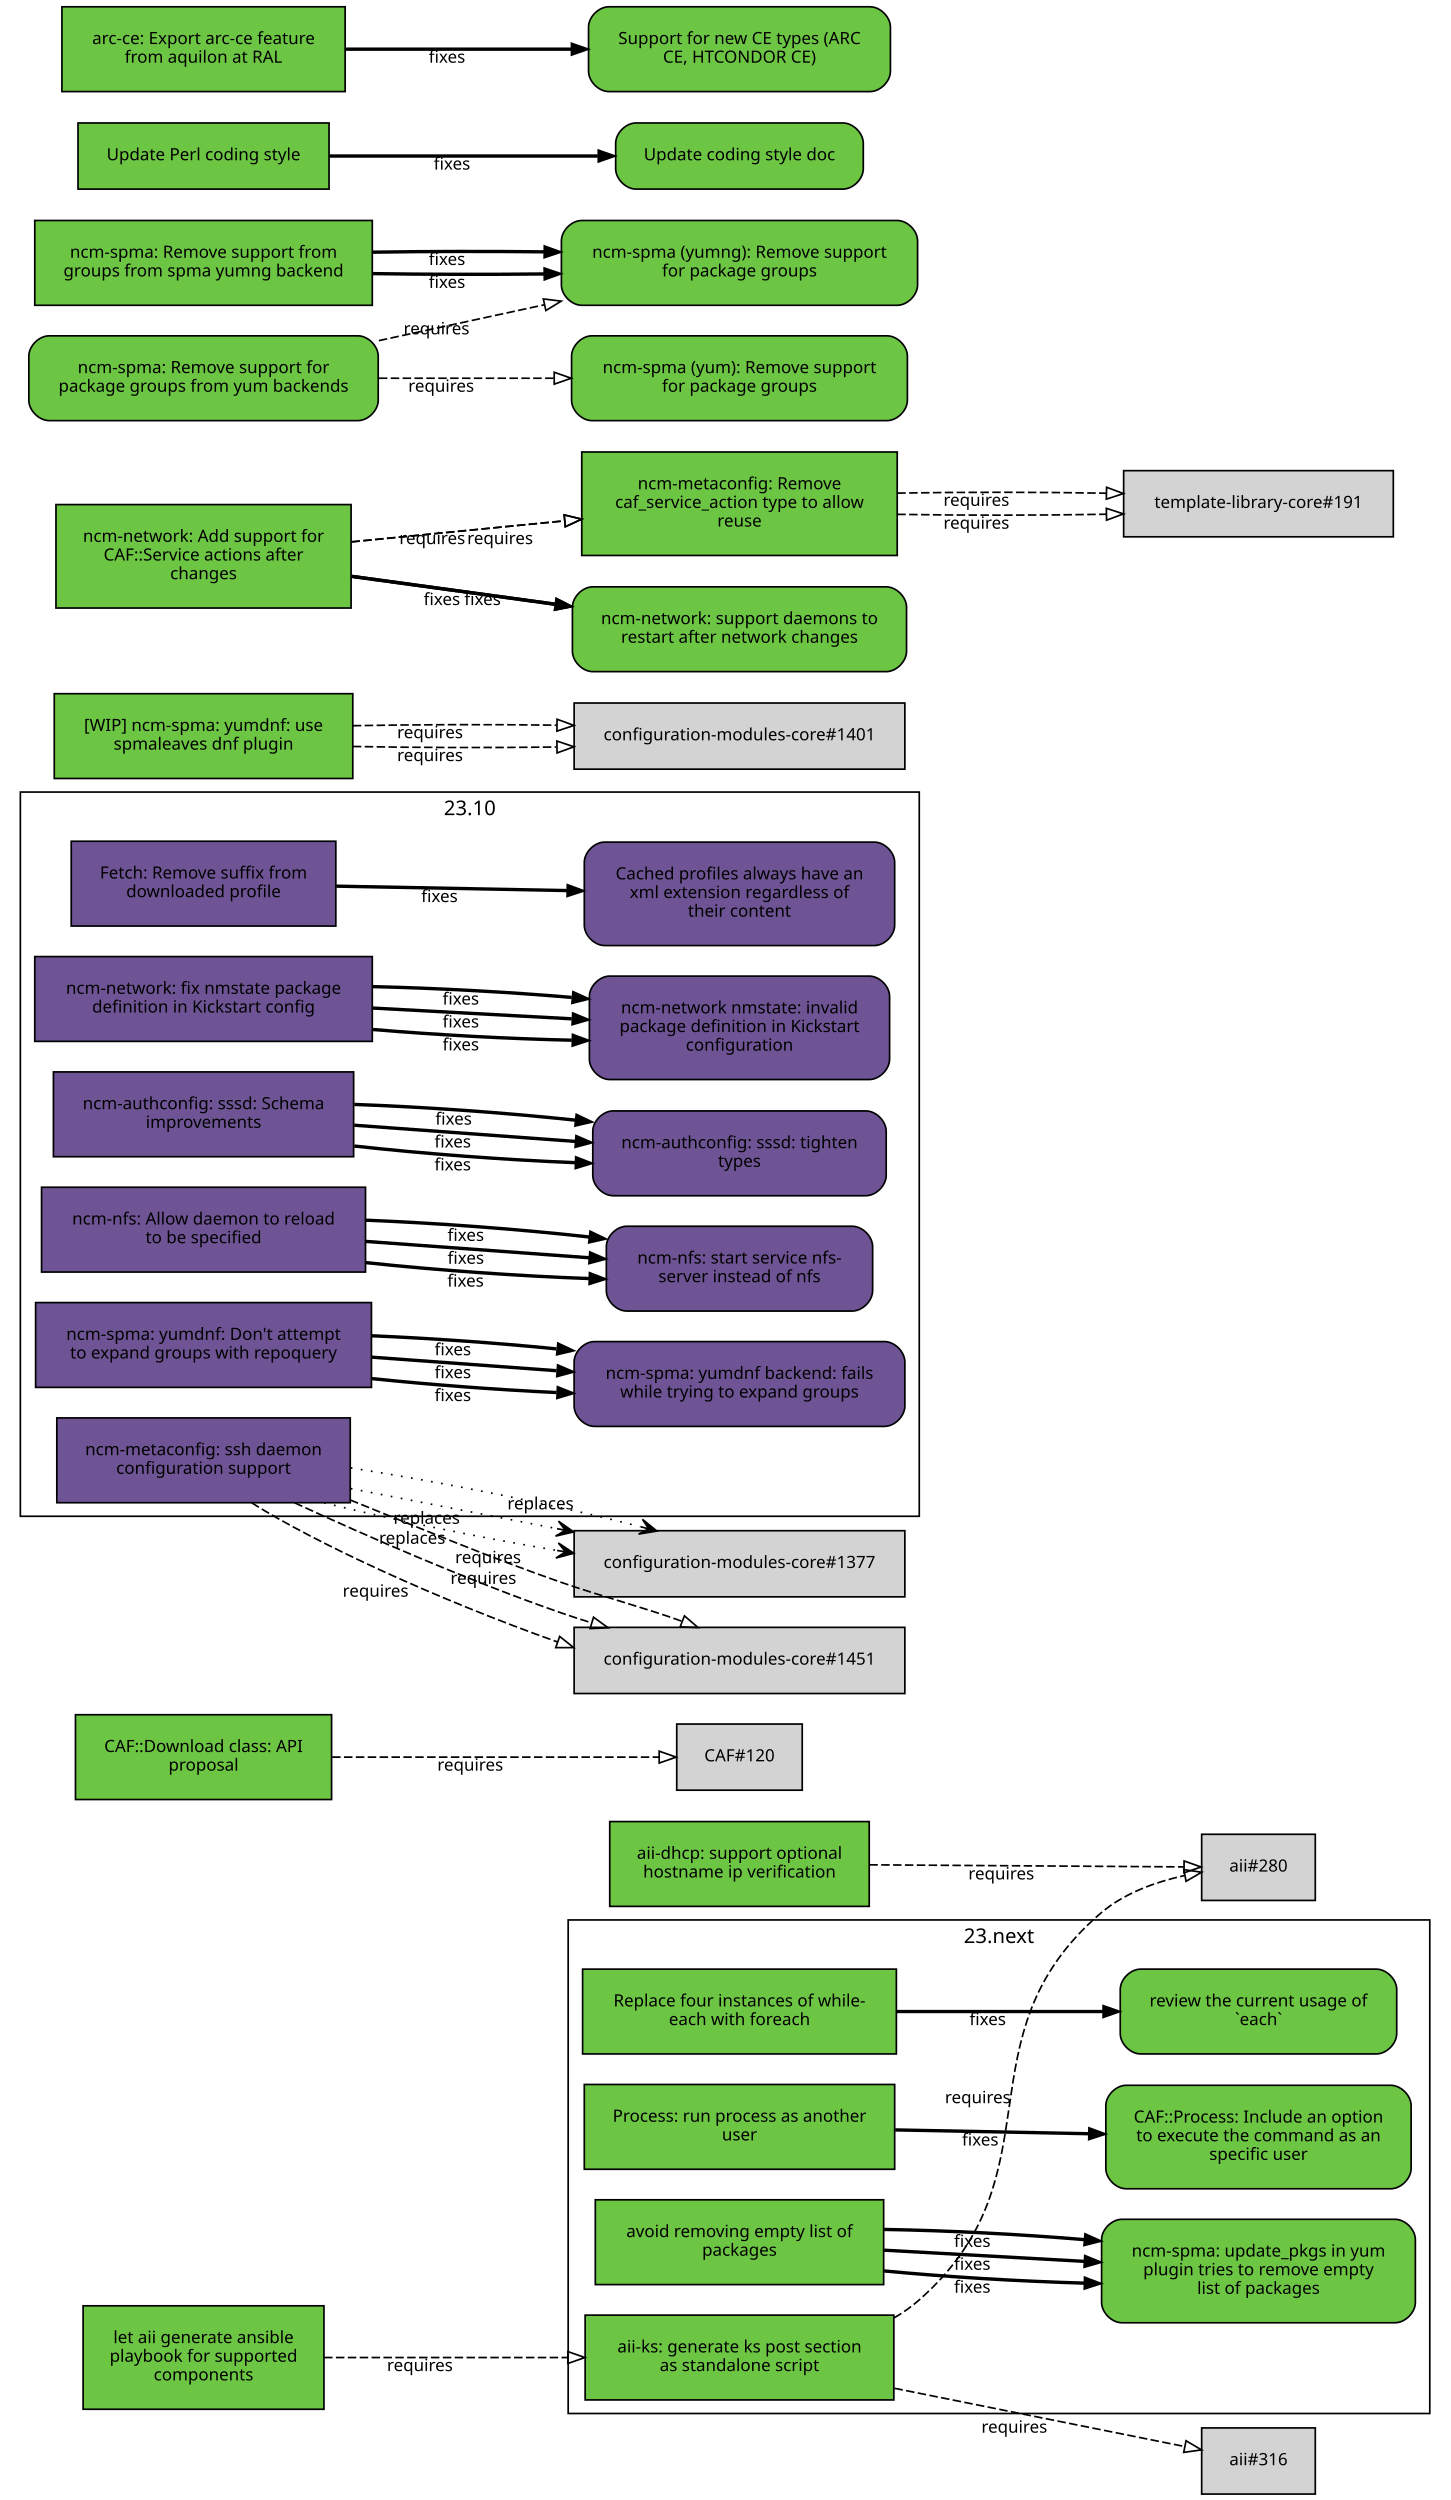
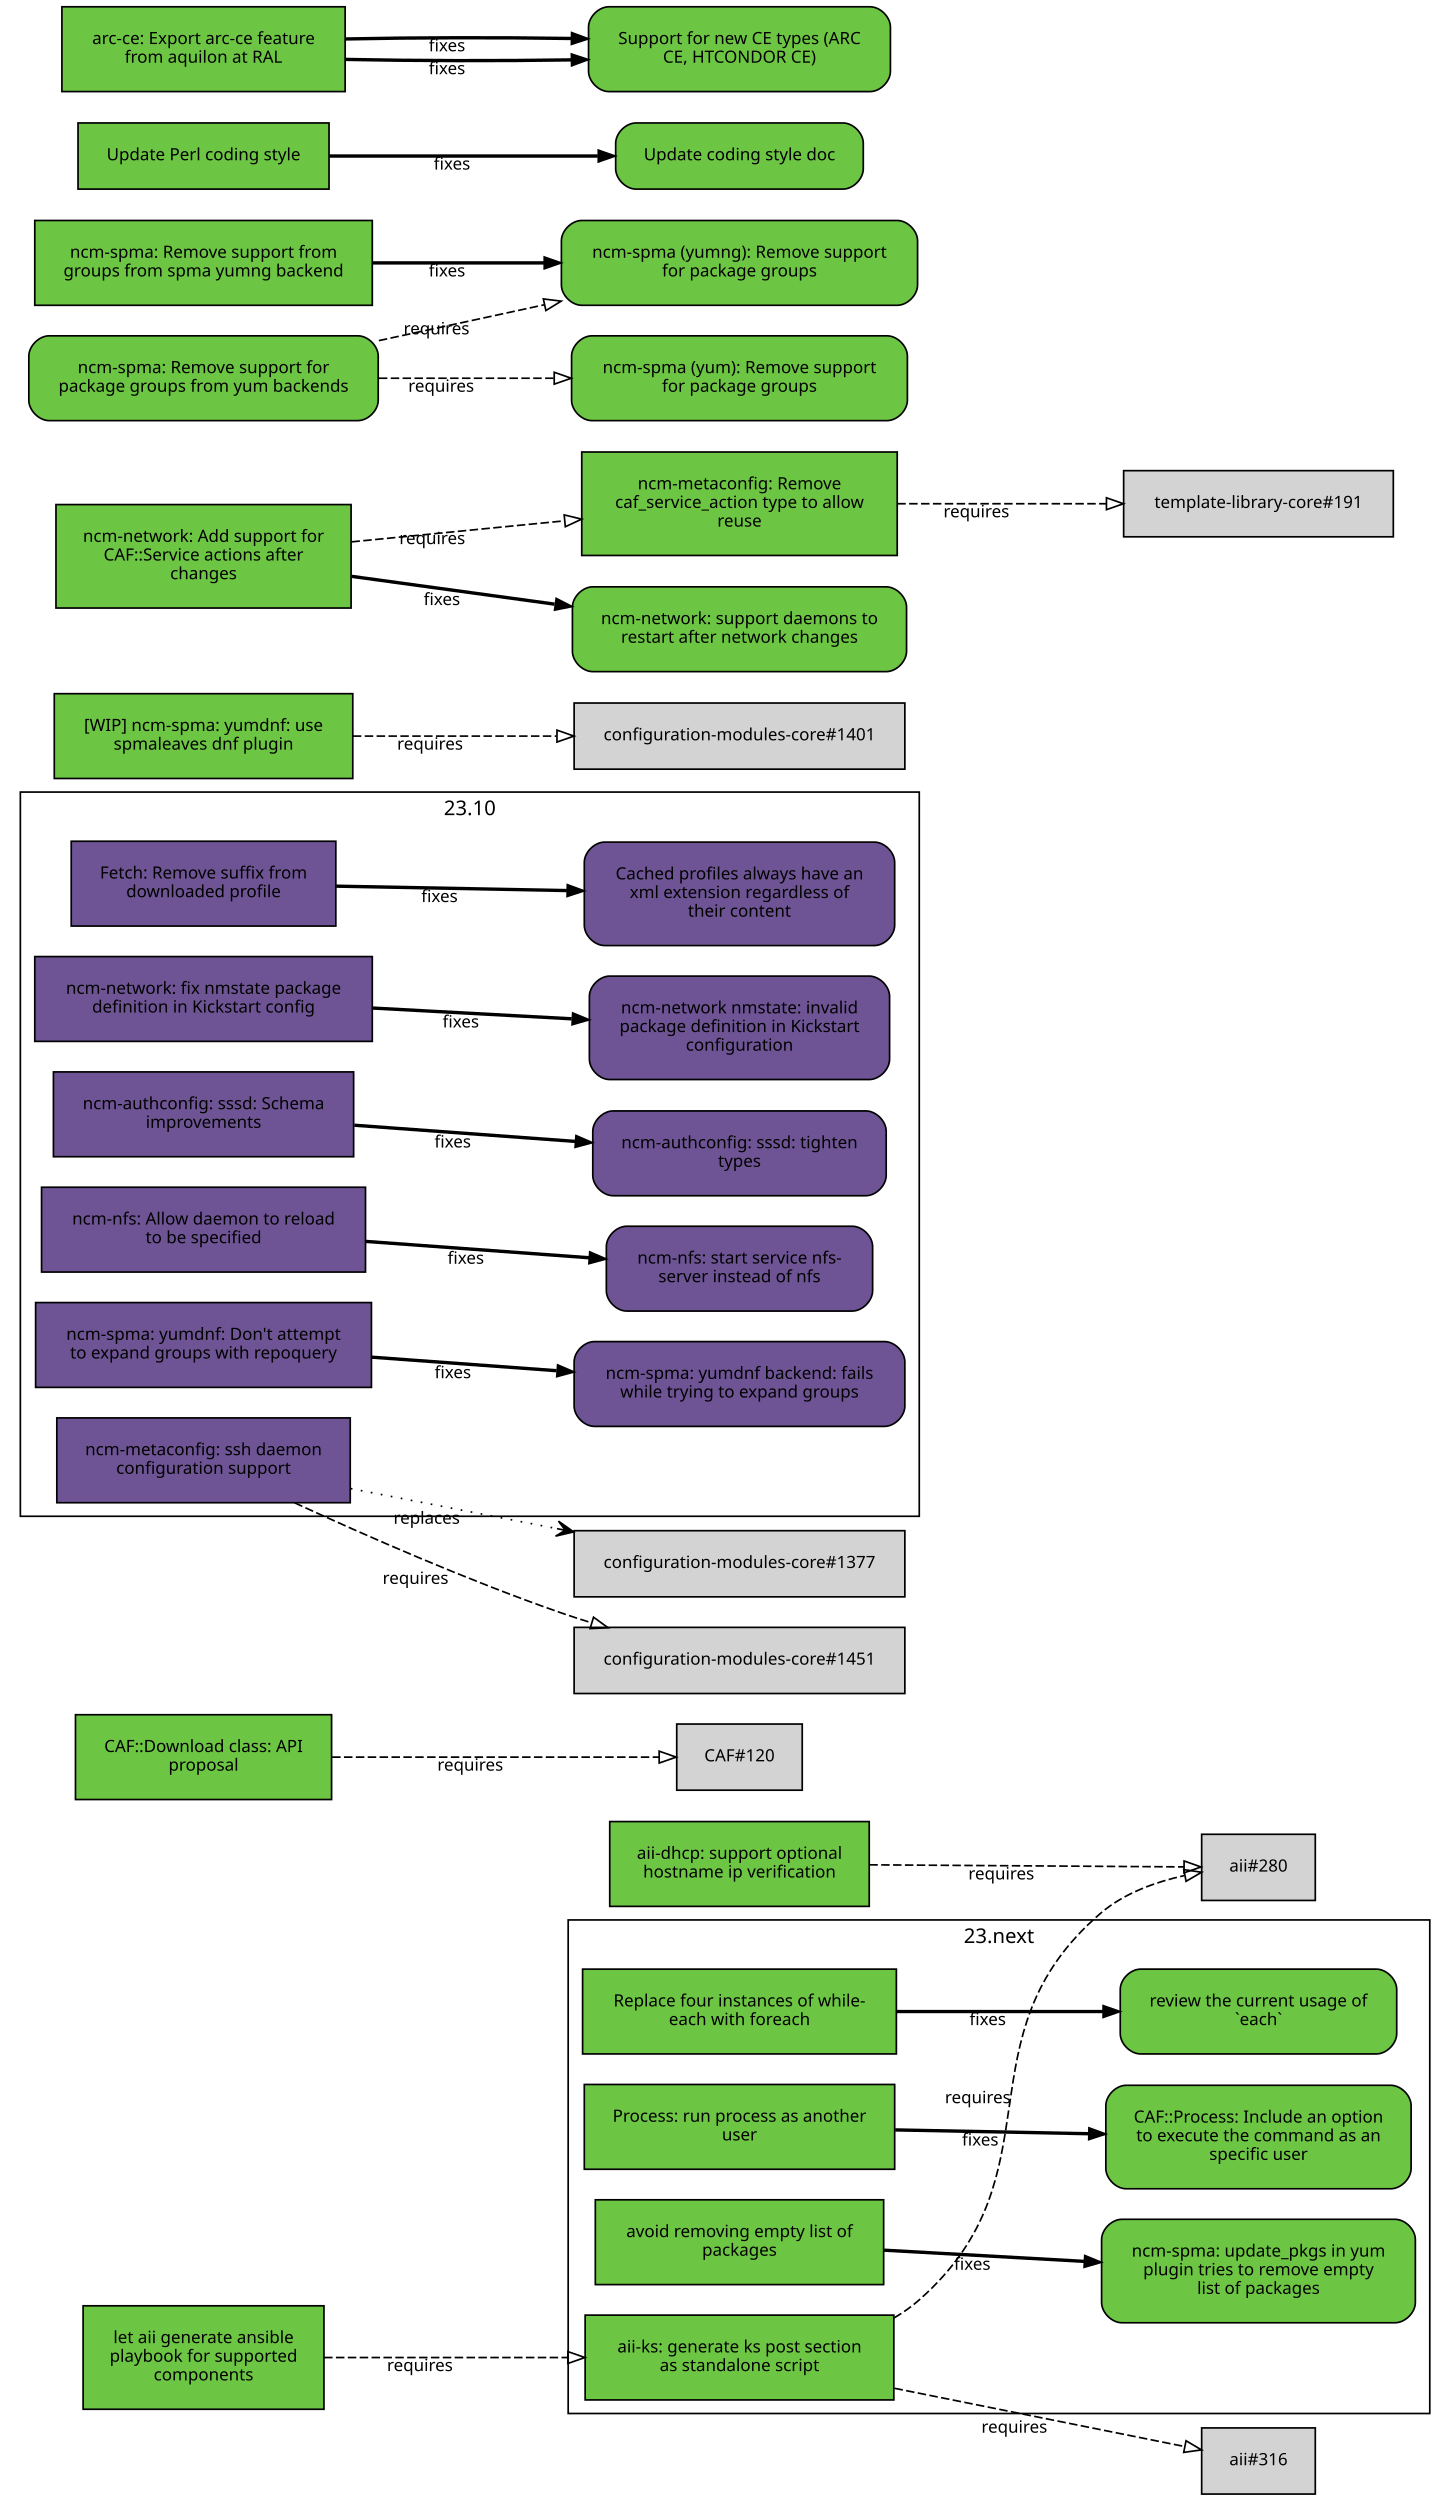
<svg xmlns="http://www.w3.org/2000/svg" xmlns:xlink="http://www.w3.org/1999/xlink" width="855pt" height="1474pt" viewBox="0.00 0.00 855.00 1474.00">
  <g id="graph0" class="graph" transform="scale(1 1) rotate(0) translate(4 1470)">
    <polygon fill="white" stroke="white" points="-4,5 -4,-1470 852,-1470 852,5 -4,5" />
    <g id="clust2" class="cluster">
      <polygon fill="none" stroke="black" points="8,-576 8,-1003 538,-1003 538,-576 8,-576" />
      <text text-anchor="middle" x="273" y="-989.4" font-family="Sans" font-size="12.00">23.10</text>
    </g>
    <g id="clust1" class="cluster">
      <polygon fill="none" stroke="black" points="331,-47 331,-338 839,-338 839,-47 331,-47" />
      <text text-anchor="middle" x="585" y="-324.4" font-family="Sans" font-size="12.00">23.next</text>
    </g>
    <g id="node1" class="node">
      <g id="a_node1">
        <a xlink:href="https://github.com/quattor/aii/pull/328" xlink:title="aii#328 (pull-request)" target="_parent">
          <polygon fill="#6cc644" stroke="black" points="523,-105 341,-105 341,-55 523,-55 523,-105" />
          <text text-anchor="middle" x="432" y="-83" font-family="Sans" font-size="10.00">aii-ks: generate ks post section</text>
          <text text-anchor="middle" x="432" y="-72" font-family="Sans" font-size="10.00">as standalone script</text>
        </a>
      </g>
    </g>
    <g id="node2" class="node">
      <polygon fill="lightgrey" stroke="black" points="771.5,-388.5 704.5,-388.5 704.5,-349.5 771.5,-349.5 771.5,-388.5" />
      <text text-anchor="middle" x="738" y="-366.5" font-family="Sans" font-size="10.00">aii#280</text>
    </g>
    <g id="edge1" class="edge">
      <path fill="none" stroke="black" stroke-dasharray="5,2" d="M523.177,-103.373C528.47,-106.484 533.473,-110.008 538,-114 621.964,-188.027 560.019,-269.143 645,-342 658.709,-353.754 677.321,-360.394 694.218,-364.145" />
      <polygon fill="none" stroke="black" points="693.975,-367.663 704.458,-366.126 695.305,-360.79 693.975,-367.663" />
      <text text-anchor="middle" x="572.527" y="-229.944" font-family="Sans" font-size="10.00">requires</text>
    </g>
    <g id="node3" class="node">
      <polygon fill="lightgrey" stroke="black" points="771.5,-38.5 704.5,-38.5 704.5,0.5 771.5,0.5 771.5,-38.5" />
      <text text-anchor="middle" x="738" y="-16.5" font-family="Sans" font-size="10.00">aii#316</text>
    </g>
    <g id="edge2" class="edge">
      <path fill="none" stroke="black" stroke-dasharray="5,2" d="M523.387,-61.863C580.055,-50.492 650.477,-36.362 694.595,-27.509" />
      <polygon fill="none" stroke="black" points="695.291,-30.939 704.407,-25.54 693.914,-24.076 695.291,-30.939" />
      <text text-anchor="middle" x="594.051" y="-35.671" font-family="Sans" font-size="10.00">requires</text>
    </g>
    <g id="node4" class="node">
      <g id="a_node4">
        <a xlink:href="https://github.com/quattor/aii/pull/331" xlink:title="aii#331 (pull-request)" target="_parent">
          <polygon fill="#6cc644" stroke="black" points="187,-110.5 45,-110.5 45,-49.5 187,-49.5 187,-110.5" />
          <text text-anchor="middle" x="116" y="-88.5" font-family="Sans" font-size="10.00">let aii generate ansible</text>
          <text text-anchor="middle" x="116" y="-77.5" font-family="Sans" font-size="10.00">playbook for supported</text>
          <text text-anchor="middle" x="116" y="-66.5" font-family="Sans" font-size="10.00">components</text>
        </a>
      </g>
    </g>
    <g id="edge3" class="edge">
      <path fill="none" stroke="black" stroke-dasharray="5,2" d="M187.077,-80C229.343,-80 283.883,-80 330.668,-80" />
      <polygon fill="none" stroke="black" points="330.834,-83.5 340.834,-80 330.834,-76.5 330.834,-83.5" />
      <text text-anchor="middle" x="243.574" y="-72" font-family="Sans" font-size="10.00">requires</text>
    </g>
    <g id="node5" class="node">
      <g id="a_node5">
        <a xlink:href="https://github.com/quattor/aii/pull/299" xlink:title="aii#299 (pull-request)" target="_parent">
          <polygon fill="#6cc644" stroke="black" points="508.5,-396 355.5,-396 355.5,-346 508.5,-346 508.5,-396" />
          <text text-anchor="middle" x="432" y="-374" font-family="Sans" font-size="10.00">aii-dhcp: support optional</text>
          <text text-anchor="middle" x="432" y="-363" font-family="Sans" font-size="10.00">hostname ip verification</text>
        </a>
      </g>
    </g>
    <g id="edge4" class="edge">
      <path fill="none" stroke="black" stroke-dasharray="5,2" d="M508.537,-370.503C567.023,-370.118 645.931,-369.599 694.049,-369.283" />
      <polygon fill="none" stroke="black" points="694.146,-372.782 704.123,-369.216 694.1,-365.782 694.146,-372.782" />
      <text text-anchor="middle" x="586.342" y="-361.86" font-family="Sans" font-size="10.00">requires</text>
    </g>
    <g id="node6" class="node">
      <g id="a_node6">
        <a xlink:href="https://github.com/quattor/CAF/pull/277" xlink:title="CAF#277 (pull-request)" target="_parent">
          <polygon fill="#6cc644" stroke="black" points="524.5,-309 339.5,-309 339.5,-259 524.5,-259 524.5,-309" />
          <text text-anchor="middle" x="432" y="-287" font-family="Sans" font-size="10.00">Replace four instances of while-</text>
          <text text-anchor="middle" x="432" y="-276" font-family="Sans" font-size="10.00">each with foreach</text>
        </a>
      </g>
    </g>
    <g id="node7" class="node">
      <g id="a_node7">
        <a xlink:href="https://github.com/quattor/CAF/issues/109" xlink:title="CAF#109 (issue)" target="_parent">
          <path fill="#6cc644" stroke="black" d="M807.5,-309C807.5,-309 668.5,-309 668.5,-309 662.5,-309 656.5,-303 656.5,-297 656.5,-297 656.5,-271 656.5,-271 656.5,-265 662.5,-259 668.5,-259 668.5,-259 807.5,-259 807.5,-259 813.5,-259 819.5,-265 819.5,-271 819.5,-271 819.5,-297 819.5,-297 819.5,-303 813.5,-309 807.5,-309" />
          <text text-anchor="middle" x="738" y="-287" font-family="Sans" font-size="10.00">review the current usage of</text>
          <text text-anchor="middle" x="738" y="-276" font-family="Sans" font-size="10.00">`each`</text>
        </a>
      </g>
    </g>
    <g id="edge5" class="edge">
      <path fill="none" stroke="black" stroke-width="2" d="M524.622,-284C563.139,-284 607.831,-284 646.253,-284" />
      <polygon fill="black" stroke="black" points="646.394,-287.5 656.394,-284 646.394,-280.5 646.394,-287.5" />
      <text text-anchor="middle" x="578.345" y="-276" font-family="Sans" font-size="10.00">fixes</text>
    </g>
    <g id="node8" class="node">
      <g id="a_node8">
        <a xlink:href="https://github.com/quattor/CAF/pull/257" xlink:title="CAF#257 (pull-request)" target="_parent">
          <polygon fill="#6cc644" stroke="black" points="523.5,-241 340.5,-241 340.5,-191 523.5,-191 523.5,-241" />
          <text text-anchor="middle" x="432" y="-219" font-family="Sans" font-size="10.00">Process: run process as another</text>
          <text text-anchor="middle" x="432" y="-208" font-family="Sans" font-size="10.00">user</text>
        </a>
      </g>
    </g>
    <g id="node9" class="node">
      <g id="a_node9">
        <a xlink:href="https://github.com/quattor/CAF/issues/253" xlink:title="CAF#253 (issue)" target="_parent">
          <path fill="#6cc644" stroke="black" d="M816,-240.5C816,-240.5 660,-240.5 660,-240.5 654,-240.5 648,-234.5 648,-228.5 648,-228.5 648,-191.5 648,-191.5 648,-185.5 654,-179.5 660,-179.5 660,-179.5 816,-179.5 816,-179.5 822,-179.5 828,-185.5 828,-191.5 828,-191.5 828,-228.5 828,-228.5 828,-234.5 822,-240.5 816,-240.5" />
          <text text-anchor="middle" x="738" y="-218.5" font-family="Sans" font-size="10.00">CAF::Process: Include an option</text>
          <text text-anchor="middle" x="738" y="-207.5" font-family="Sans" font-size="10.00">to execute the command as an</text>
          <text text-anchor="middle" x="738" y="-196.5" font-family="Sans" font-size="10.00">specific user</text>
        </a>
      </g>
    </g>
    <g id="edge6" class="edge">
      <path fill="none" stroke="black" stroke-width="2" d="M523.798,-214.208C559.701,-213.499 601.072,-212.683 637.762,-211.959" />
      <polygon fill="black" stroke="black" points="638.048,-215.454 647.977,-211.757 637.91,-208.455 638.048,-215.454" />
      <text text-anchor="middle" x="573.947" y="-204.981" font-family="Sans" font-size="10.00">fixes</text>
    </g>
    <g id="node10" class="node">
      <g id="a_node10">
        <a xlink:href="https://github.com/quattor/CAF/pull/110" xlink:title="CAF#110 (pull-request)" target="_parent">
          <polygon fill="#6cc644" stroke="black" points="191.5,-459 40.5,-459 40.5,-409 191.5,-409 191.5,-459" />
          <text text-anchor="middle" x="116" y="-437" font-family="Sans" font-size="10.00">CAF::Download class: API</text>
          <text text-anchor="middle" x="116" y="-426" font-family="Sans" font-size="10.00">proposal</text>
        </a>
      </g>
    </g>
    <g id="node11" class="node">
      <polygon fill="lightgrey" stroke="black" points="469,-453.5 395,-453.5 395,-414.5 469,-414.5 469,-453.5" />
      <text text-anchor="middle" x="432" y="-431.5" font-family="Sans" font-size="10.00">CAF#120</text>
    </g>
    <g id="edge7" class="edge">
      <path fill="none" stroke="black" stroke-dasharray="5,2" d="M191.812,-434C251.718,-434 333.856,-434 384.623,-434" />
      <polygon fill="none" stroke="black" points="384.651,-437.5 394.651,-434 384.651,-430.5 384.651,-437.5" />
      <text text-anchor="middle" x="273.255" y="-426" font-family="Sans" font-size="10.00">requires</text>
    </g>
    <g id="node12" class="node">
      <g id="a_node12">
        <a xlink:href="https://github.com/quattor/CCM/pull/210" xlink:title="CCM#210 (pull-request)" target="_parent">
          <polygon fill="#6e5494" stroke="black" points="194,-974 38,-974 38,-924 194,-924 194,-974" />
          <text text-anchor="middle" x="116" y="-952" font-family="Sans" font-size="10.00">Fetch: Remove suffix from</text>
          <text text-anchor="middle" x="116" y="-941" font-family="Sans" font-size="10.00">downloaded profile</text>
        </a>
      </g>
    </g>
    <g id="node13" class="node">
      <g id="a_node13">
        <a xlink:href="https://github.com/quattor/CCM/issues/204" xlink:title="CCM#204 (issue)" target="_parent">
          <path fill="#6e5494" stroke="black" d="M511.5,-973.5C511.5,-973.5 352.5,-973.5 352.5,-973.5 346.5,-973.5 340.5,-967.5 340.5,-961.5 340.5,-961.5 340.5,-924.5 340.5,-924.5 340.5,-918.5 346.5,-912.5 352.5,-912.5 352.5,-912.5 511.5,-912.5 511.5,-912.5 517.5,-912.5 523.5,-918.5 523.5,-924.5 523.5,-924.5 523.5,-961.5 523.5,-961.5 523.5,-967.5 517.5,-973.5 511.5,-973.5" />
          <text text-anchor="middle" x="432" y="-951.5" font-family="Sans" font-size="10.00">Cached profiles always have an</text>
          <text text-anchor="middle" x="432" y="-940.5" font-family="Sans" font-size="10.00">xml extension regardless of</text>
          <text text-anchor="middle" x="432" y="-929.5" font-family="Sans" font-size="10.00">their content</text>
        </a>
      </g>
    </g>
    <g id="edge8" class="edge">
      <path fill="none" stroke="black" stroke-width="2" d="M194.215,-947.525C235.236,-946.741 286.154,-945.768 330.251,-944.925" />
      <polygon fill="black" stroke="black" points="330.492,-948.421 340.423,-944.731 330.358,-941.423 330.492,-948.421" />
      <text text-anchor="middle" x="255.112" y="-938.132" font-family="Sans" font-size="10.00">fixes</text>
    </g>
    <g id="node14" class="node">
      <g id="a_node14">
        <a xlink:href="https://github.com/quattor/configuration-modules-core/pull/1630" xlink:title="configuration-modules-core#1630 (pull-request)" target="_parent">
          <polygon fill="#6e5494" stroke="black" points="215.5,-906 16.5,-906 16.5,-856 215.5,-856 215.5,-906" />
          <text text-anchor="middle" x="116" y="-884" font-family="Sans" font-size="10.00">ncm-network: fix nmstate package</text>
          <text text-anchor="middle" x="116" y="-873" font-family="Sans" font-size="10.00">definition in Kickstart config</text>
        </a>
      </g>
    </g>
    <g id="node15" class="node">
      <g id="a_node15">
        <a xlink:href="https://github.com/quattor/configuration-modules-core/issues/1629" xlink:title="configuration-modules-core#1629 (issue)" target="_parent">
          <path fill="#6e5494" stroke="black" d="M508.5,-894.5C508.5,-894.5 355.5,-894.5 355.5,-894.5 349.5,-894.5 343.5,-888.5 343.5,-882.5 343.5,-882.5 343.5,-845.5 343.5,-845.5 343.5,-839.5 349.5,-833.5 355.5,-833.5 355.5,-833.5 508.5,-833.5 508.5,-833.5 514.5,-833.5 520.5,-839.5 520.5,-845.5 520.5,-845.5 520.5,-882.5 520.5,-882.5 520.5,-888.5 514.5,-894.5 508.5,-894.5" />
          <text text-anchor="middle" x="432" y="-872.5" font-family="Sans" font-size="10.00">ncm-network nmstate: invalid</text>
          <text text-anchor="middle" x="432" y="-861.5" font-family="Sans" font-size="10.00">package definition in Kickstart</text>
          <text text-anchor="middle" x="432" y="-850.5" font-family="Sans" font-size="10.00">configuration</text>
        </a>
      </g>
    </g>
    <g id="edge9" class="edge">
-       <path fill="none" stroke="black" stroke-width="2" d="M215.921,-863.001C253.303,-859.825 295.798,-857.534 333.087,-856.689" />
-       <polygon fill="black" stroke="black" points="333.527,-860.182 343.458,-856.49 333.393,-853.183 333.527,-860.182" />
-       <text text-anchor="middle" x="267.683" y="-850.7" font-family="Sans" font-size="10.00">fixes</text>
-     </g>
-     <g id="edge16" class="edge">
      <path fill="none" stroke="black" stroke-width="2" d="M215.921,-875.644C253.303,-873.621 295.798,-871.32 333.087,-869.301" />
      <polygon fill="black" stroke="black" points="333.662,-872.775 343.458,-868.74 333.283,-865.785 333.662,-872.775" />
      <text text-anchor="middle" x="267.683" y="-864.192" font-family="Sans" font-size="10.00">fixes</text>
-     </g>
-     <g id="edge28" class="edge">
-       <path fill="none" stroke="black" stroke-width="2" d="M215.921,-888.287C253.303,-887.417 295.798,-885.105 333.087,-881.913" />
-       <polygon fill="black" stroke="black" points="333.808,-885.362 343.458,-880.989 333.187,-878.39 333.808,-885.362" />
-       <text text-anchor="middle" x="267.683" y="-877.684" font-family="Sans" font-size="10.00">fixes</text>
    </g>
    <g id="node16" class="node">
      <g id="a_node16">
        <a xlink:href="https://github.com/quattor/configuration-modules-core/pull/1622" xlink:title="configuration-modules-core#1622 (pull-request)" target="_parent">
          <polygon fill="#6e5494" stroke="black" points="204.5,-838 27.5,-838 27.5,-788 204.5,-788 204.5,-838" />
          <text text-anchor="middle" x="116" y="-816" font-family="Sans" font-size="10.00">ncm-authconfig: sssd: Schema</text>
          <text text-anchor="middle" x="116" y="-805" font-family="Sans" font-size="10.00">improvements</text>
        </a>
      </g>
    </g>
    <g id="node17" class="node">
      <g id="a_node17">
        <a xlink:href="https://github.com/quattor/configuration-modules-core/issues/1471" xlink:title="configuration-modules-core#1471 (issue)" target="_parent">
          <path fill="#6e5494" stroke="black" d="M506.5,-815C506.5,-815 357.5,-815 357.5,-815 351.5,-815 345.5,-809 345.5,-803 345.5,-803 345.5,-777 345.5,-777 345.5,-771 351.5,-765 357.5,-765 357.5,-765 506.5,-765 506.5,-765 512.5,-765 518.5,-771 518.5,-777 518.5,-777 518.5,-803 518.5,-803 518.5,-809 512.5,-815 506.5,-815" />
          <text text-anchor="middle" x="432" y="-793" font-family="Sans" font-size="10.00">ncm-authconfig: sssd: tighten</text>
          <text text-anchor="middle" x="432" y="-782" font-family="Sans" font-size="10.00">types</text>
        </a>
      </g>
    </g>
    <g id="edge10" class="edge">
-       <path fill="none" stroke="black" stroke-width="2" d="M204.884,-794.3C245.446,-789.779 293.697,-786.151 335.189,-784.474" />
-       <polygon fill="black" stroke="black" points="335.443,-787.967 345.307,-784.1 335.184,-780.972 335.443,-787.967" />
-       <text text-anchor="middle" x="262.92" y="-779.933" font-family="Sans" font-size="10.00">fixes</text>
-     </g>
-     <g id="edge17" class="edge">
      <path fill="none" stroke="black" stroke-width="2" d="M204.884,-806.563C245.446,-803.592 293.697,-800.057 335.189,-797.018" />
      <polygon fill="black" stroke="black" points="335.589,-800.498 345.307,-796.277 335.078,-793.517 335.589,-800.498" />
      <text text-anchor="middle" x="262.92" y="-793.433" font-family="Sans" font-size="10.00">fixes</text>
-     </g>
-     <g id="edge29" class="edge">
-       <path fill="none" stroke="black" stroke-width="2" d="M204.884,-818.825C245.446,-817.404 293.697,-813.964 335.189,-809.562" />
-       <polygon fill="black" stroke="black" points="335.747,-813.022 345.307,-808.454 334.985,-806.064 335.747,-813.022" />
-       <text text-anchor="middle" x="263.444" y="-806.894" font-family="Sans" font-size="10.00">fixes</text>
    </g>
    <g id="node18" class="node">
      <g id="a_node18">
        <a xlink:href="https://github.com/quattor/configuration-modules-core/pull/1621" xlink:title="configuration-modules-core#1621 (pull-request)" target="_parent">
          <polygon fill="#6e5494" stroke="black" points="211.5,-770 20.5,-770 20.5,-720 211.5,-720 211.5,-770" />
          <text text-anchor="middle" x="116" y="-748" font-family="Sans" font-size="10.00">ncm-nfs: Allow daemon to reload</text>
          <text text-anchor="middle" x="116" y="-737" font-family="Sans" font-size="10.00">to be specified</text>
        </a>
      </g>
    </g>
    <g id="node19" class="node">
      <g id="a_node19">
        <a xlink:href="https://github.com/quattor/configuration-modules-core/issues/1618" xlink:title="configuration-modules-core#1618 (issue)" target="_parent">
          <path fill="#6e5494" stroke="black" d="M498.5,-747C498.5,-747 365.5,-747 365.5,-747 359.5,-747 353.5,-741 353.5,-735 353.5,-735 353.5,-709 353.5,-709 353.5,-703 359.5,-697 365.5,-697 365.5,-697 498.5,-697 498.5,-697 504.5,-697 510.5,-703 510.5,-709 510.5,-709 510.5,-735 510.5,-735 510.5,-741 504.5,-747 498.5,-747" />
          <text text-anchor="middle" x="432" y="-725" font-family="Sans" font-size="10.00">ncm-nfs: start service nfs-</text>
          <text text-anchor="middle" x="432" y="-714" font-family="Sans" font-size="10.00">server instead of nfs</text>
        </a>
      </g>
    </g>
    <g id="edge11" class="edge">
-       <path fill="none" stroke="black" stroke-width="2" d="M211.636,-725.563C253.42,-721.098 302.24,-717.604 343.204,-716.172" />
-       <polygon fill="black" stroke="black" points="343.553,-719.662 353.439,-715.852 343.335,-712.666 343.553,-719.662" />
-       <text text-anchor="middle" x="270.482" y="-711.396" font-family="Sans" font-size="10.00">fixes</text>
-     </g>
-     <g id="edge18" class="edge">
      <path fill="none" stroke="black" stroke-width="2" d="M211.636,-738.068C253.508,-735.001 302.447,-731.416 343.464,-728.412" />
      <polygon fill="black" stroke="black" points="343.722,-731.902 353.439,-727.681 343.21,-724.921 343.722,-731.902" />
      <text text-anchor="middle" x="270.635" y="-724.868" font-family="Sans" font-size="10.00">fixes</text>
-     </g>
-     <g id="edge30" class="edge">
-       <path fill="none" stroke="black" stroke-width="2" d="M211.636,-750.573C253.508,-748.913 302.447,-745.243 343.464,-740.661" />
-       <polygon fill="black" stroke="black" points="343.907,-744.134 353.439,-739.51 343.104,-737.18 343.907,-744.134" />
-       <text text-anchor="middle" x="270.635" y="-738.349" font-family="Sans" font-size="10.00">fixes</text>
    </g>
    <g id="node20" class="node">
      <g id="a_node20">
        <a xlink:href="https://github.com/quattor/configuration-modules-core/pull/1620" xlink:title="configuration-modules-core#1620 (pull-request)" target="_parent">
          <polygon fill="#6e5494" stroke="black" points="215,-702 17,-702 17,-652 215,-652 215,-702" />
          <text text-anchor="middle" x="116" y="-680" font-family="Sans" font-size="10.00">ncm-spma: yumdnf: Don't attempt</text>
          <text text-anchor="middle" x="116" y="-669" font-family="Sans" font-size="10.00">to expand groups with repoquery</text>
        </a>
      </g>
    </g>
    <g id="node21" class="node">
      <g id="a_node21">
        <a xlink:href="https://github.com/quattor/configuration-modules-core/issues/1524" xlink:title="configuration-modules-core#1524 (issue)" target="_parent">
          <path fill="#6e5494" stroke="black" d="M517.5,-679C517.5,-679 346.5,-679 346.5,-679 340.5,-679 334.5,-673 334.5,-667 334.5,-667 334.5,-641 334.5,-641 334.5,-635 340.5,-629 346.5,-629 346.5,-629 517.5,-629 517.5,-629 523.5,-629 529.5,-635 529.5,-641 529.5,-641 529.5,-667 529.5,-667 529.5,-673 523.5,-679 517.5,-679" />
          <text text-anchor="middle" x="432" y="-657" font-family="Sans" font-size="10.00">ncm-spma: yumdnf backend: fails</text>
          <text text-anchor="middle" x="432" y="-646" font-family="Sans" font-size="10.00">while trying to expand groups</text>
        </a>
      </g>
    </g>
    <g id="edge12" class="edge">
-       <path fill="none" stroke="black" stroke-width="2" d="M215.06,-657.201C249.699,-653.577 288.815,-650.627 324.146,-648.959" />
-       <polygon fill="black" stroke="black" points="324.655,-652.44 334.491,-648.502 324.346,-645.446 324.655,-652.44" />
-       <text text-anchor="middle" x="262.99" y="-643.928" font-family="Sans" font-size="10.00">fixes</text>
-     </g>
-     <g id="edge19" class="edge">
      <path fill="none" stroke="black" stroke-width="2" d="M215.06,-669.817C249.699,-667.28 288.815,-664.415 324.146,-661.827" />
      <polygon fill="black" stroke="black" points="324.773,-665.29 334.491,-661.069 324.262,-658.309 324.773,-665.29" />
      <text text-anchor="middle" x="262.99" y="-657.428" font-family="Sans" font-size="10.00">fixes</text>
-     </g>
-     <g id="edge31" class="edge">
-       <path fill="none" stroke="black" stroke-width="2" d="M215.06,-682.433C249.699,-680.984 288.815,-678.202 324.146,-674.695" />
-       <polygon fill="black" stroke="black" points="324.899,-678.137 334.491,-673.636 324.186,-671.173 324.899,-678.137" />
-       <text text-anchor="middle" x="262.99" y="-670.927" font-family="Sans" font-size="10.00">fixes</text>
    </g>
    <g id="node22" class="node">
      <g id="a_node22">
        <a xlink:href="https://github.com/quattor/configuration-modules-core/pull/1554" xlink:title="configuration-modules-core#1554 (pull-request)" target="_parent">
          <polygon fill="#6cc644" stroke="black" points="517,-173 347,-173 347,-123 517,-123 517,-173" />
          <text text-anchor="middle" x="432" y="-151" font-family="Sans" font-size="10.00">avoid removing empty list of</text>
          <text text-anchor="middle" x="432" y="-140" font-family="Sans" font-size="10.00">packages</text>
        </a>
      </g>
    </g>
    <g id="node23" class="node">
      <g id="a_node23">
        <a xlink:href="https://github.com/quattor/configuration-modules-core/issues/1553" xlink:title="configuration-modules-core#1553 (issue)" target="_parent">
          <path fill="#6cc644" stroke="black" d="M818.5,-161.5C818.5,-161.5 657.5,-161.5 657.5,-161.5 651.5,-161.5 645.5,-155.5 645.5,-149.5 645.5,-149.5 645.5,-112.5 645.5,-112.5 645.5,-106.5 651.5,-100.5 657.5,-100.5 657.5,-100.5 818.5,-100.5 818.5,-100.5 824.5,-100.5 830.5,-106.5 830.5,-112.5 830.5,-112.5 830.5,-149.5 830.5,-149.5 830.5,-155.5 824.5,-161.5 818.5,-161.5" />
          <text text-anchor="middle" x="738" y="-139.5" font-family="Sans" font-size="10.00">ncm-spma: update_pkgs in yum</text>
          <text text-anchor="middle" x="738" y="-128.5" font-family="Sans" font-size="10.00">plugin tries to remove empty</text>
          <text text-anchor="middle" x="738" y="-117.5" font-family="Sans" font-size="10.00">list of packages</text>
        </a>
      </g>
    </g>
    <g id="edge13" class="edge">
-       <path fill="none" stroke="black" stroke-width="2" d="M517.277,-131.057C553.812,-127.549 596.909,-124.942 635.213,-123.869" />
-       <polygon fill="black" stroke="black" points="635.448,-127.365 645.359,-123.619 635.275,-120.367 635.448,-127.365" />
-       <text text-anchor="middle" x="569.248" y="-118.213" font-family="Sans" font-size="10.00">fixes</text>
-     </g>
-     <g id="edge20" class="edge">
      <path fill="none" stroke="black" stroke-width="2" d="M517.277,-143.287C553.812,-141.244 596.909,-138.834 635.213,-136.692" />
      <polygon fill="black" stroke="black" points="635.57,-140.178 645.359,-136.125 635.179,-133.189 635.57,-140.178" />
      <text text-anchor="middle" x="569.248" y="-131.71" font-family="Sans" font-size="10.00">fixes</text>
-     </g>
-     <g id="edge32" class="edge">
-       <path fill="none" stroke="black" stroke-width="2" d="M517.277,-155.518C553.812,-154.939 596.909,-152.726 635.213,-149.515" />
-       <polygon fill="black" stroke="black" points="635.701,-152.986 645.359,-148.63 635.093,-146.012 635.701,-152.986" />
-       <text text-anchor="middle" x="569.248" y="-145.206" font-family="Sans" font-size="10.00">fixes</text>
    </g>
    <g id="node24" class="node">
      <g id="a_node24">
        <a xlink:href="https://github.com/quattor/configuration-modules-core/pull/1452" xlink:title="configuration-modules-core#1452 (pull-request)" target="_parent">
          <polygon fill="#6e5494" stroke="black" points="202.5,-634 29.5,-634 29.5,-584 202.5,-584 202.5,-634" />
          <text text-anchor="middle" x="116" y="-612" font-family="Sans" font-size="10.00">ncm-metaconfig: ssh daemon</text>
          <text text-anchor="middle" x="116" y="-601" font-family="Sans" font-size="10.00">configuration support</text>
        </a>
      </g>
    </g>
    <g id="node25" class="node">
      <polygon fill="lightgrey" stroke="black" points="529.5,-567.5 334.5,-567.5 334.5,-528.5 529.5,-528.5 529.5,-567.5" />
      <text text-anchor="middle" x="432" y="-545.5" font-family="Sans" font-size="10.00">configuration-modules-core#1377</text>
    </g>
    <g id="edge14" class="edge">
-       <path fill="none" stroke="black" stroke-dasharray="1,5" d="M187.077,-583.926C227.491,-573.953 279.126,-563.456 324.474,-555.835" />
-       <polygon fill="black" stroke="black" points="334.348,-554.205 325.214,-560.274 329.415,-555.019 324.481,-555.834 324.481,-555.834 324.481,-555.834 329.415,-555.019 323.749,-551.394 334.348,-554.205 334.348,-554.205" />
-       <text text-anchor="middle" x="239.029" y="-559.762" font-family="Sans" font-size="10.00">replaces</text>
+       <path fill="none" stroke="black" stroke-dasharray="1,5" d="M202.802,-592.331C240.298,-585.047 284.669,-576.427 324.269,-568.734" />
+       <polygon fill="black" stroke="black" points="334.228,-566.8 325.269,-573.124 329.319,-567.753 324.411,-568.707 324.411,-568.707 324.411,-568.707 329.319,-567.753 323.553,-564.289 334.228,-566.8 334.228,-566.8" />
+       <text text-anchor="middle" x="247.583" y="-571.552" font-family="Sans" font-size="10.00">replaces</text>
    </g>
    <g id="node26" class="node">
      <polygon fill="lightgrey" stroke="black" points="529.5,-510.5 334.5,-510.5 334.5,-471.5 529.5,-471.5 529.5,-510.5" />
      <text text-anchor="middle" x="432" y="-488.5" font-family="Sans" font-size="10.00">configuration-modules-core#1451</text>
    </g>
    <g id="edge15" class="edge">
-       <path fill="none" stroke="black" stroke-dasharray="5,2" d="M144.361,-583.941C182.275,-560.073 253.462,-527.239 324.669,-501.914" />
-       <polygon fill="none" stroke="black" points="325.98,-505.163 334.257,-498.55 323.662,-498.558 325.98,-505.163" />
-       <text text-anchor="middle" x="217.438" y="-528.57" font-family="Sans" font-size="10.00">requires</text>
-     </g>
-     <g id="edge21" class="edge">
-       <path fill="none" stroke="black" stroke-dasharray="1,5" d="M202.802,-592.331C240.298,-585.047 284.669,-576.427 324.269,-568.734" />
-       <polygon fill="black" stroke="black" points="334.228,-566.8 325.269,-573.124 329.319,-567.753 324.411,-568.707 324.411,-568.707 324.411,-568.707 329.319,-567.753 323.553,-564.289 334.228,-566.8 334.228,-566.8" />
-       <text text-anchor="middle" x="247.583" y="-571.552" font-family="Sans" font-size="10.00">replaces</text>
-     </g>
-     <g id="edge22" class="edge">
      <path fill="none" stroke="black" stroke-dasharray="5,2" d="M169.693,-583.943C211.678,-564.586 272.288,-537.982 327,-519 332.797,-516.989 338.816,-515.033 344.905,-513.152" />
      <polygon fill="none" stroke="black" points="345.944,-516.495 354.51,-510.26 343.926,-509.792 345.944,-516.495" />
-       <text text-anchor="middle" x="280.995" y="-536.113" font-family="Sans" font-size="10.00">requires</text>
-     </g>
-     <g id="edge33" class="edge">
-       <path fill="none" stroke="black" stroke-dasharray="1,5" d="M202.802,-604.513C257.049,-596.129 325.684,-582.31 373.448,-569.906" />
-       <polygon fill="black" stroke="black" points="383.31,-567.283 374.803,-574.202 378.478,-568.568 373.646,-569.853 373.646,-569.853 373.646,-569.853 378.478,-568.568 372.49,-565.505 383.31,-567.283 383.31,-567.283" />
-       <text text-anchor="middle" x="314.708" y="-580.076" font-family="Sans" font-size="10.00">replaces</text>
-     </g>
-     <g id="edge34" class="edge">
-       <path fill="none" stroke="black" stroke-dasharray="5,2" d="M202.506,-585.613C240.196,-570.353 285.31,-551.464 327,-537 350.379,-528.889 377.38,-521.681 398.01,-514.123" />
-       <polygon fill="none" stroke="black" points="399.544,-517.282 407.582,-510.379 396.994,-510.762 399.544,-517.282" />
-       <text text-anchor="middle" x="283.759" y="-548.364" font-family="Sans" font-size="10.00">requires</text>
+       <text text-anchor="middle" x="240.995" y="-536.113" font-family="Sans" font-size="10.00">requires</text>
    </g>
    <g id="node27" class="node">
      <g id="a_node27">
        <a xlink:href="https://github.com/quattor/configuration-modules-core/pull/1507" xlink:title="configuration-modules-core#1507 (pull-request)" target="_parent">
          <polygon fill="#6cc644" stroke="black" points="204,-1061 28,-1061 28,-1011 204,-1011 204,-1061" />
          <text text-anchor="middle" x="116" y="-1039" font-family="Sans" font-size="10.00">[WIP] ncm-spma: yumdnf: use</text>
          <text text-anchor="middle" x="116" y="-1028" font-family="Sans" font-size="10.00">spmaleaves dnf plugin</text>
        </a>
      </g>
    </g>
    <g id="node28" class="node">
      <polygon fill="lightgrey" stroke="black" points="529.5,-1055.5 334.5,-1055.5 334.5,-1016.5 529.5,-1016.5 529.5,-1055.5" />
      <text text-anchor="middle" x="432" y="-1033.5" font-family="Sans" font-size="10.00">configuration-modules-core#1401</text>
    </g>
-     <g id="edge23" class="edge">
-       <path fill="none" stroke="black" stroke-dasharray="5,2" d="M204.05,-1029.88C241.203,-1029.16 284.927,-1029.06 324.027,-1029.56" />
-       <polygon fill="none" stroke="black" points="324.341,-1033.07 334.391,-1029.71 324.443,-1026.07 324.341,-1033.07" />
-       <text text-anchor="middle" x="249.549" y="-1021.25" font-family="Sans" font-size="10.00">requires</text>
-     </g>
-     <g id="edge35" class="edge">
-       <path fill="none" stroke="black" stroke-dasharray="5,2" d="M204.05,-1042.12C241.203,-1042.84 284.927,-1042.94 324.027,-1042.44" />
-       <polygon fill="none" stroke="black" points="324.443,-1045.93 334.391,-1042.29 324.341,-1038.93 324.443,-1045.93" />
-       <text text-anchor="middle" x="249.549" y="-1034.75" font-family="Sans" font-size="10.00">requires</text>
+     <g id="edge16" class="edge">
+       <path fill="none" stroke="black" stroke-dasharray="5,2" d="M204.05,-1036C241.203,-1036 284.927,-1036 324.027,-1036" />
+       <polygon fill="none" stroke="black" points="324.391,-1039.5 334.391,-1036 324.391,-1032.5 324.391,-1039.5" />
+       <text text-anchor="middle" x="249.549" y="-1028" font-family="Sans" font-size="10.00">requires</text>
    </g>
    <g id="node29" class="node">
      <g id="a_node29">
        <a xlink:href="https://github.com/quattor/configuration-modules-core/pull/1336" xlink:title="configuration-modules-core#1336 (pull-request)" target="_parent">
          <polygon fill="#6cc644" stroke="black" points="203,-1172.5 29,-1172.5 29,-1111.5 203,-1111.5 203,-1172.5" />
          <text text-anchor="middle" x="116" y="-1150.5" font-family="Sans" font-size="10.00">ncm-network: Add support for</text>
          <text text-anchor="middle" x="116" y="-1139.5" font-family="Sans" font-size="10.00">CAF::Service actions after</text>
          <text text-anchor="middle" x="116" y="-1128.5" font-family="Sans" font-size="10.00">changes</text>
        </a>
      </g>
    </g>
    <g id="node30" class="node">
      <g id="a_node30">
        <a xlink:href="https://github.com/quattor/configuration-modules-core/pull/1335" xlink:title="configuration-modules-core#1335 (pull-request)" target="_parent">
          <polygon fill="#6cc644" stroke="black" points="525,-1203.5 339,-1203.5 339,-1142.5 525,-1142.5 525,-1203.5" />
          <text text-anchor="middle" x="432" y="-1181.5" font-family="Sans" font-size="10.00">ncm-metaconfig: Remove</text>
          <text text-anchor="middle" x="432" y="-1170.5" font-family="Sans" font-size="10.00">caf_service_action type to allow</text>
          <text text-anchor="middle" x="432" y="-1159.5" font-family="Sans" font-size="10.00">reuse</text>
        </a>
      </g>
    </g>
-     <g id="edge24" class="edge">
+     <g id="edge17" class="edge">
      <path fill="none" stroke="black" stroke-dasharray="5,2" d="M203.217,-1150.51C242.047,-1154.35 288.184,-1158.9 328.746,-1162.9" />
      <polygon fill="none" stroke="black" points="328.636,-1166.41 338.931,-1163.91 329.323,-1159.44 328.636,-1166.41" />
      <text text-anchor="middle" x="250.868" y="-1149.19" font-family="Sans" font-size="10.00">requires</text>
    </g>
    <g id="node31" class="node">
      <g id="a_node31">
        <a xlink:href="https://github.com/quattor/configuration-modules-core/issues/1071" xlink:title="configuration-modules-core#1071 (issue)" target="_parent">
          <path fill="#6cc644" stroke="black" d="M518.5,-1124C518.5,-1124 345.5,-1124 345.5,-1124 339.5,-1124 333.5,-1118 333.5,-1112 333.5,-1112 333.5,-1086 333.5,-1086 333.5,-1080 339.5,-1074 345.5,-1074 345.5,-1074 518.5,-1074 518.5,-1074 524.5,-1074 530.5,-1080 530.5,-1086 530.5,-1086 530.5,-1112 530.5,-1112 530.5,-1118 524.5,-1124 518.5,-1124" />
          <text text-anchor="middle" x="432" y="-1102" font-family="Sans" font-size="10.00">ncm-network: support daemons to</text>
          <text text-anchor="middle" x="432" y="-1091" font-family="Sans" font-size="10.00">restart after network changes</text>
        </a>
      </g>
    </g>
-     <g id="edge25" class="edge">
+     <g id="edge18" class="edge">
      <path fill="none" stroke="black" stroke-width="2" d="M203.217,-1130.19C240.216,-1125.13 283.848,-1119.15 322.972,-1113.79" />
      <polygon fill="black" stroke="black" points="323.912,-1117.2 333.344,-1112.37 322.962,-1110.26 323.912,-1117.2" />
      <text text-anchor="middle" x="256.527" y="-1113.25" font-family="Sans" font-size="10.00">fixes</text>
    </g>
-     <g id="edge36" class="edge">
-       <path fill="none" stroke="black" stroke-dasharray="5,2" d="M203.217,-1150.51C242.047,-1154.35 288.184,-1158.9 328.746,-1162.9" />
-       <polygon fill="none" stroke="black" points="328.636,-1166.41 338.931,-1163.91 329.323,-1159.44 328.636,-1166.41" />
-       <text text-anchor="middle" x="290.868" y="-1149.19" font-family="Sans" font-size="10.00">requires</text>
-     </g>
-     <g id="edge37" class="edge">
-       <path fill="none" stroke="black" stroke-width="2" d="M203.217,-1130.19C240.216,-1125.13 283.848,-1119.15 322.972,-1113.79" />
-       <polygon fill="black" stroke="black" points="323.912,-1117.2 333.344,-1112.37 322.962,-1110.26 323.912,-1117.2" />
-       <text text-anchor="middle" x="280.527" y="-1113.25" font-family="Sans" font-size="10.00">fixes</text>
-     </g>
    <g id="node32" class="node">
      <polygon fill="lightgrey" stroke="black" points="817.5,-1192.5 658.5,-1192.5 658.5,-1153.5 817.5,-1153.5 817.5,-1192.5" />
      <text text-anchor="middle" x="738" y="-1170.5" font-family="Sans" font-size="10.00">template-library-core#191</text>
    </g>
-     <g id="edge26" class="edge">
-       <path fill="none" stroke="black" stroke-dasharray="5,2" d="M525.035,-1166.74C564.097,-1166.07 609.452,-1166.09 648.16,-1166.8" />
-       <polygon fill="none" stroke="black" points="648.3,-1170.3 658.369,-1167 648.442,-1163.3 648.3,-1170.3" />
-       <text text-anchor="middle" x="571.665" y="-1158.26" font-family="Sans" font-size="10.00">requires</text>
-     </g>
-     <g id="edge38" class="edge">
-       <path fill="none" stroke="black" stroke-dasharray="5,2" d="M525.035,-1179.26C564.097,-1179.93 609.452,-1179.91 648.16,-1179.2" />
-       <polygon fill="none" stroke="black" points="648.442,-1182.7 658.369,-1179 648.3,-1175.7 648.442,-1182.7" />
-       <text text-anchor="middle" x="571.665" y="-1171.74" font-family="Sans" font-size="10.00">requires</text>
+     <g id="edge19" class="edge">
+       <path fill="none" stroke="black" stroke-dasharray="5,2" d="M525.035,-1173C564.097,-1173 609.452,-1173 648.16,-1173" />
+       <polygon fill="none" stroke="black" points="648.369,-1176.5 658.369,-1173 648.369,-1169.5 648.369,-1176.5" />
+       <text text-anchor="middle" x="571.665" y="-1165" font-family="Sans" font-size="10.00">requires</text>
    </g>
    <g id="node33" class="node">
      <g id="a_node33">
        <a xlink:href="https://github.com/quattor/configuration-modules-core/pull/1148" xlink:title="configuration-modules-core#1148 (pull-request)" target="_parent">
          <polygon fill="#6cc644" stroke="black" points="215.5,-1340 16.5,-1340 16.5,-1290 215.5,-1290 215.5,-1340" />
          <text text-anchor="middle" x="116" y="-1318" font-family="Sans" font-size="10.00">ncm-spma: Remove support from</text>
          <text text-anchor="middle" x="116" y="-1307" font-family="Sans" font-size="10.00">groups from spma yumng backend</text>
        </a>
      </g>
    </g>
    <g id="node34" class="node">
      <g id="a_node34">
        <a xlink:href="https://github.com/quattor/configuration-modules-core/issues/952" xlink:title="configuration-modules-core#952 (issue)" target="_parent">
          <path fill="#6cc644" stroke="black" d="M525,-1340C525,-1340 339,-1340 339,-1340 333,-1340 327,-1334 327,-1328 327,-1328 327,-1302 327,-1302 327,-1296 333,-1290 339,-1290 339,-1290 525,-1290 525,-1290 531,-1290 537,-1296 537,-1302 537,-1302 537,-1328 537,-1328 537,-1334 531,-1340 525,-1340" />
          <text text-anchor="middle" x="432" y="-1318" font-family="Sans" font-size="10.00">ncm-spma (yumng): Remove support</text>
          <text text-anchor="middle" x="432" y="-1307" font-family="Sans" font-size="10.00">for package groups</text>
        </a>
      </g>
    </g>
-     <g id="edge27" class="edge">
-       <path fill="none" stroke="black" stroke-width="2" d="M215.921,-1308.68C247.933,-1308.18 283.695,-1308.12 316.726,-1308.48" />
-       <polygon fill="black" stroke="black" points="316.84,-1311.98 326.883,-1308.6 316.926,-1304.98 316.84,-1311.98" />
-       <text text-anchor="middle" x="259.546" y="-1300.25" font-family="Sans" font-size="10.00">fixes</text>
-     </g>
-     <g id="edge39" class="edge">
-       <path fill="none" stroke="black" stroke-width="2" d="M215.921,-1321.32C247.933,-1321.82 283.695,-1321.88 316.726,-1321.52" />
-       <polygon fill="black" stroke="black" points="316.926,-1325.02 326.883,-1321.4 316.84,-1318.02 316.926,-1325.02" />
-       <text text-anchor="middle" x="259.546" y="-1313.75" font-family="Sans" font-size="10.00">fixes</text>
+     <g id="edge20" class="edge">
+       <path fill="none" stroke="black" stroke-width="2" d="M215.921,-1315C247.933,-1315 283.695,-1315 316.726,-1315" />
+       <polygon fill="black" stroke="black" points="316.883,-1318.5 326.883,-1315 316.882,-1311.5 316.883,-1318.5" />
+       <text text-anchor="middle" x="259.546" y="-1307" font-family="Sans" font-size="10.00">fixes</text>
    </g>
    <g id="node35" class="node">
      <g id="a_node35">
        <a xlink:href="https://github.com/quattor/configuration-modules-core/issues/950" xlink:title="configuration-modules-core#950 (issue)" target="_parent">
          <path fill="#6cc644" stroke="black" d="M207,-1272C207,-1272 25,-1272 25,-1272 19,-1272 13,-1266 13,-1260 13,-1260 13,-1234 13,-1234 13,-1228 19,-1222 25,-1222 25,-1222 207,-1222 207,-1222 213,-1222 219,-1228 219,-1234 219,-1234 219,-1260 219,-1260 219,-1266 213,-1272 207,-1272" />
          <text text-anchor="middle" x="116" y="-1250" font-family="Sans" font-size="10.00">ncm-spma: Remove support for</text>
          <text text-anchor="middle" x="116" y="-1239" font-family="Sans" font-size="10.00">package groups from yum backends</text>
        </a>
      </g>
    </g>
    <g id="node36" class="node">
      <g id="a_node36">
        <a xlink:href="https://github.com/quattor/configuration-modules-core/issues/951" xlink:title="configuration-modules-core#951 (issue)" target="_parent">
          <path fill="#6cc644" stroke="black" d="M519,-1272C519,-1272 345,-1272 345,-1272 339,-1272 333,-1266 333,-1260 333,-1260 333,-1234 333,-1234 333,-1228 339,-1222 345,-1222 345,-1222 519,-1222 519,-1222 525,-1222 531,-1228 531,-1234 531,-1234 531,-1260 531,-1260 531,-1266 525,-1272 519,-1272" />
          <text text-anchor="middle" x="432" y="-1250" font-family="Sans" font-size="10.00">ncm-spma (yum): Remove support</text>
          <text text-anchor="middle" x="432" y="-1239" font-family="Sans" font-size="10.00">for package groups</text>
        </a>
      </g>
    </g>
-     <g id="edge40" class="edge">
+     <g id="edge21" class="edge">
      <path fill="none" stroke="black" stroke-dasharray="5,2" d="M219.381,-1247C252.386,-1247 289.071,-1247 322.502,-1247" />
      <polygon fill="none" stroke="black" points="322.765,-1250.5 332.765,-1247 322.765,-1243.5 322.765,-1250.5" />
      <text text-anchor="middle" x="256.107" y="-1239" font-family="Sans" font-size="10.00">requires</text>
    </g>
-     <g id="edge41" class="edge">
+     <g id="edge22" class="edge">
      <path fill="none" stroke="black" stroke-dasharray="5,2" d="M219.381,-1269.17C250.602,-1275.93 285.116,-1283.41 317.053,-1290.32" />
      <polygon fill="none" stroke="black" points="316.361,-1293.75 326.876,-1292.45 317.843,-1286.91 316.361,-1293.75" />
      <text text-anchor="middle" x="253.372" y="-1272.86" font-family="Sans" font-size="10.00">requires</text>
    </g>
    <g id="node37" class="node">
      <g id="a_node37">
        <a xlink:href="https://github.com/quattor/quattor.github.com/pull/278" xlink:title="quattor.github.com#278 (pull-request)" target="_parent">
          <polygon fill="#6cc644" stroke="black" points="190,-1397.5 42,-1397.5 42,-1358.5 190,-1358.5 190,-1397.5" />
          <text text-anchor="middle" x="116" y="-1375.5" font-family="Sans" font-size="10.00">Update Perl coding style</text>
        </a>
      </g>
    </g>
    <g id="node38" class="node">
      <g id="a_node38">
        <a xlink:href="https://github.com/quattor/quattor.github.com/issues/215" xlink:title="quattor.github.com#215 (issue)" target="_parent">
          <path fill="#6cc644" stroke="black" d="M493,-1397.5C493,-1397.5 371,-1397.5 371,-1397.5 365,-1397.5 359,-1391.5 359,-1385.5 359,-1385.5 359,-1370.5 359,-1370.5 359,-1364.5 365,-1358.5 371,-1358.5 371,-1358.5 493,-1358.5 493,-1358.5 499,-1358.5 505,-1364.5 505,-1370.5 505,-1370.5 505,-1385.5 505,-1385.5 505,-1391.5 499,-1397.5 493,-1397.5" />
          <text text-anchor="middle" x="432" y="-1375.5" font-family="Sans" font-size="10.00">Update coding style doc</text>
        </a>
      </g>
    </g>
-     <g id="edge42" class="edge">
+     <g id="edge23" class="edge">
      <path fill="none" stroke="black" stroke-width="2" d="M190.223,-1378C237.595,-1378 299.358,-1378 348.469,-1378" />
      <polygon fill="black" stroke="black" points="348.747,-1381.5 358.747,-1378 348.746,-1374.5 348.747,-1381.5" />
      <text text-anchor="middle" x="262.497" y="-1370" font-family="Sans" font-size="10.00">fixes</text>
    </g>
    <g id="node39" class="node">
      <g id="a_node39">
        <a xlink:href="https://github.com/quattor/template-library-grid/pull/232" xlink:title="template-library-grid#232 (pull-request)" target="_parent">
          <polygon fill="#6cc644" stroke="black" points="199.5,-1466 32.5,-1466 32.5,-1416 199.5,-1416 199.5,-1466" />
          <text text-anchor="middle" x="116" y="-1444" font-family="Sans" font-size="10.00">arc-ce: Export arc-ce feature</text>
          <text text-anchor="middle" x="116" y="-1433" font-family="Sans" font-size="10.00">from aquilon at RAL</text>
        </a>
      </g>
    </g>
    <g id="node40" class="node">
      <g id="a_node40">
        <a xlink:href="https://github.com/quattor/template-library-grid/issues/221" xlink:title="template-library-grid#221 (issue)" target="_parent">
          <path fill="#6cc644" stroke="black" d="M509,-1466C509,-1466 355,-1466 355,-1466 349,-1466 343,-1460 343,-1454 343,-1454 343,-1428 343,-1428 343,-1422 349,-1416 355,-1416 355,-1416 509,-1416 509,-1416 515,-1416 521,-1422 521,-1428 521,-1428 521,-1454 521,-1454 521,-1460 515,-1466 509,-1466" />
          <text text-anchor="middle" x="432" y="-1444" font-family="Sans" font-size="10.00">Support for new CE types (ARC</text>
          <text text-anchor="middle" x="432" y="-1433" font-family="Sans" font-size="10.00">CE, HTCONDOR CE)</text>
        </a>
      </g>
    </g>
-     <g id="edge43" class="edge">
-       <path fill="none" stroke="black" stroke-width="2" d="M199.911,-1441C240.702,-1441 290.151,-1441 332.823,-1441" />
-       <polygon fill="black" stroke="black" points="332.947,-1444.5 342.947,-1441 332.947,-1437.5 332.947,-1444.5" />
-       <text text-anchor="middle" x="259.543" y="-1433" font-family="Sans" font-size="10.00">fixes</text>
+     <g id="edge24" class="edge">
+       <path fill="none" stroke="black" stroke-width="2" d="M199.911,-1434.97C240.702,-1434.11 290.151,-1434.02 332.823,-1434.69" />
+       <polygon fill="black" stroke="black" points="332.888,-1438.19 342.947,-1434.87 333.01,-1431.19 332.888,-1438.19" />
+       <text text-anchor="middle" x="259.543" y="-1426.25" font-family="Sans" font-size="10.00">fixes</text>
+     </g>
+     <g id="edge25" class="edge">
+       <path fill="none" stroke="black" stroke-width="2" d="M199.911,-1447.03C240.702,-1447.89 290.151,-1447.98 332.823,-1447.31" />
+       <polygon fill="black" stroke="black" points="333.01,-1450.81 342.947,-1447.13 332.888,-1443.81 333.01,-1450.81" />
+       <text text-anchor="middle" x="259.543" y="-1439.75" font-family="Sans" font-size="10.00">fixes</text>
    </g>
  </g>
</svg>
